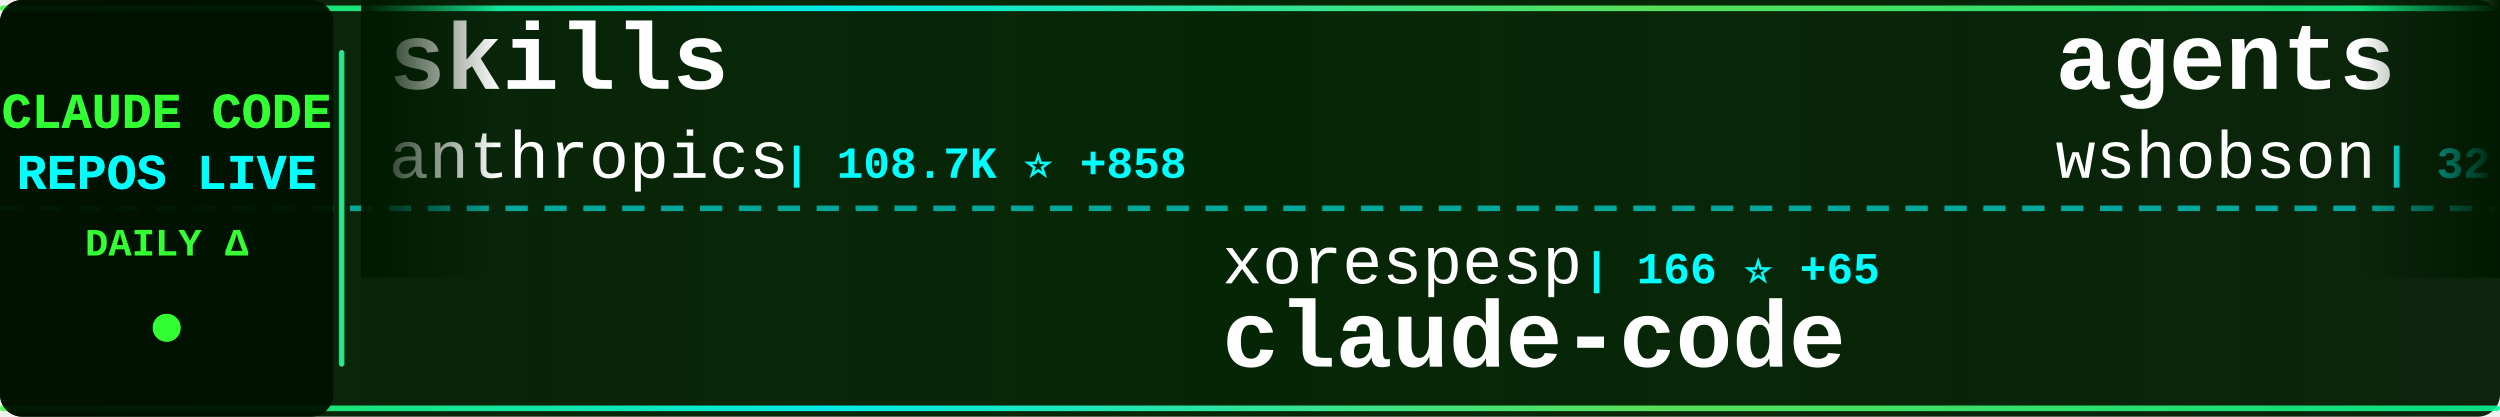
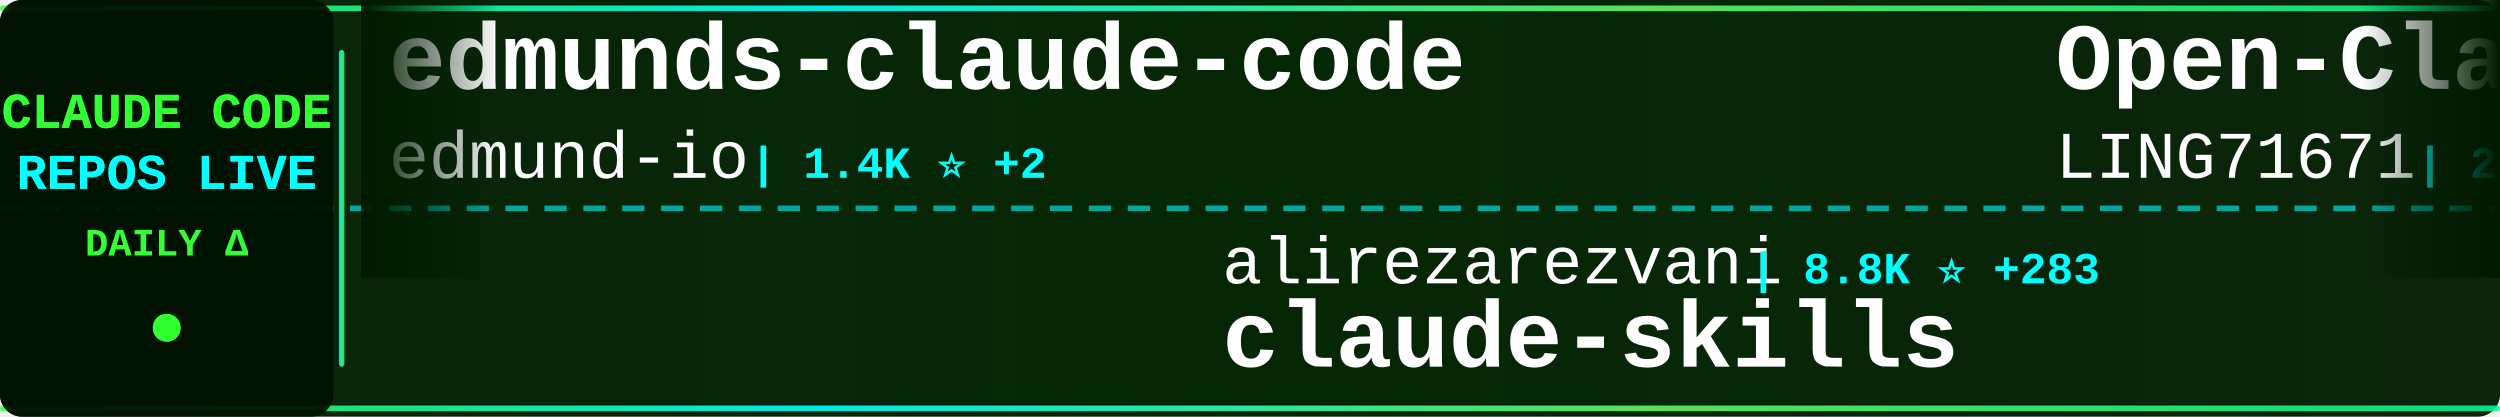
<svg xmlns="http://www.w3.org/2000/svg" width="900" height="150">
  <defs>
    <linearGradient id="tickerBg" x1="0%" y1="0%" x2="100%" y2="0%">
      <stop offset="0%" style="stop-color:#001a00;stop-opacity:0.95" />
      <stop offset="50%" style="stop-color:#002200;stop-opacity:0.98" />
      <stop offset="100%" style="stop-color:#001a00;stop-opacity:0.95" />
    </linearGradient>
    <linearGradient id="borderGrad" x1="0%" y1="0%" x2="100%" y2="0%">
      <stop offset="0%" style="stop-color:#33ff33;stop-opacity:0.85">
        <animate attributeName="stop-opacity" values="0.85;1;0.85" dur="2s" repeatCount="indefinite" />
      </stop>
      <stop offset="33%" style="stop-color:#00ffff;stop-opacity:0.9">
        <animate attributeName="stop-opacity" values="0.9;1;0.9" dur="2.2s" repeatCount="indefinite" />
      </stop>
      <stop offset="66%" style="stop-color:#66ff66;stop-opacity:0.85">
        <animate attributeName="stop-opacity" values="0.85;1;0.85" dur="1.8s" repeatCount="indefinite" />
      </stop>
      <stop offset="100%" style="stop-color:#00ff99;stop-opacity:0.85">
        <animate attributeName="stop-opacity" values="0.85;1;0.85" dur="2s" repeatCount="indefinite" />
      </stop>
    </linearGradient>
    <filter id="textGlow">
      <feGaussianBlur stdDeviation="0.1" result="coloredBlur" />
      <feMerge>
        <feMergeNode in="coloredBlur" />
        <feMergeNode in="SourceGraphic" />
      </feMerge>
    </filter>
    <filter id="metricGlow">
      <feGaussianBlur stdDeviation="0.2" result="coloredBlur" />
      <feMerge>
        <feMergeNode in="coloredBlur" />
        <feMergeNode in="SourceGraphic" />
      </feMerge>
    </filter>
    <linearGradient id="leftFade" x1="0%" y1="0%" x2="100%" y2="0%">
      <stop offset="0%" style="stop-color:#001a00;stop-opacity:1" />
      <stop offset="100%" style="stop-color:#001a00;stop-opacity:0" />
    </linearGradient>
    <linearGradient id="rightFade" x1="0%" y1="0%" x2="100%" y2="0%">
      <stop offset="0%" style="stop-color:#001a00;stop-opacity:0" />
      <stop offset="100%" style="stop-color:#001a00;stop-opacity:1" />
    </linearGradient>
  </defs>
  <rect width="900" height="150" fill="url(#tickerBg)" rx="8" />
  <rect x="0" y="2" width="900" height="2" fill="url(#borderGrad)" rx="1" />
  <rect x="0" y="146" width="900" height="2" fill="url(#borderGrad)" rx="1" />
  <line x1="0" y1="75" x2="900" y2="75" stroke="#00ffff" stroke-width="2" stroke-dasharray="8 6" opacity="0.6" />
  <rect x="0" y="0" width="120" height="150" fill="#001100" opacity="0.95" rx="8" />
  <text x="60" y="46" font-family="'Courier New', monospace" font-size="18" font-weight="bold" fill="#33ff33" text-anchor="middle" filter="url(#textGlow)">
    CLAUDE CODE
  </text>
  <text x="60" y="68" font-family="'Courier New', monospace" font-size="18" font-weight="bold" fill="#00ffff" text-anchor="middle" filter="url(#textGlow)">
    REPOS LIVE
  </text>
  <text x="60" y="92" font-family="'Courier New', monospace" font-size="14" font-weight="bold" fill="#33ff33" text-anchor="middle">
    DAILY Δ
  </text>
  <circle cx="60" cy="118" r="5" fill="#33ff33" filter="url(#metricGlow)">
    <animate attributeName="r" values="4;6;4" dur="1.5s" repeatCount="indefinite" />
    <animate attributeName="opacity" values="0.6;1;0.6" dur="1.5s" repeatCount="indefinite" />
  </circle>
  <rect x="122" y="18" width="2" height="114" fill="url(#borderGrad)" rx="1" />
  <clipPath id="tickerClip">
    <rect x="130" y="0" width="770" height="150" />
  </clipPath>
  <g clip-path="url(#tickerClip)">
    <g id="tickerItems">
      <animateTransform attributeName="transform" attributeType="XML" type="translate" from="0 0" to="-3000 0" dur="54s" repeatCount="indefinite" />
      <g transform="translate(0, 0)">
-         <text x="140" y="32" font-family="'Courier New', monospace" font-size="34" font-weight="bold" fill="#ffffff">skills</text>
-         <text x="140" y="64" font-family="'Courier New', monospace" font-size="24" font-weight="normal" fill="#ffffff" opacity="1.0">anthropics</text>
-         <text x="282" y="64" font-family="'Courier New', monospace" font-size="16" font-weight="bold" fill="#00ffff"> | 108.7K ⭐ +858</text>
+         <text x="140" y="32" font-family="'Courier New', monospace" font-size="34" font-weight="bold" fill="#ffffff">edmunds-claude-code</text>
+         <text x="140" y="64" font-family="'Courier New', monospace" font-size="24" font-weight="normal" fill="#ffffff" opacity="1.0">edmund-io</text>
+         <text x="270" y="64" font-family="'Courier New', monospace" font-size="16" font-weight="bold" fill="#00ffff"> | 1.4K ⭐ +2</text>
      </g>
      <g transform="translate(300, 0)">
-         <text x="140" y="102" font-family="'Courier New', monospace" font-size="24" font-weight="normal" fill="#ffffff" opacity="1.0">xorespesp</text>
-         <text x="270" y="102" font-family="'Courier New', monospace" font-size="16" font-weight="bold" fill="#00ffff"> | 166 ⭐ +65</text>
-         <text x="140" y="132" font-family="'Courier New', monospace" font-size="34" font-weight="bold" fill="#ffffff">claude-code</text>
+         <text x="140" y="102" font-family="'Courier New', monospace" font-size="24" font-weight="normal" fill="#ffffff" opacity="1.0">alirezarezvani</text>
+         <text x="330" y="102" font-family="'Courier New', monospace" font-size="16" font-weight="bold" fill="#00ffff"> | 8.8K ⭐ +283</text>
+         <text x="140" y="132" font-family="'Courier New', monospace" font-size="34" font-weight="bold" fill="#ffffff">claude-skills</text>
      </g>
      <g transform="translate(600, 0)">
-         <text x="140" y="32" font-family="'Courier New', monospace" font-size="34" font-weight="bold" fill="#ffffff">agents</text>
-         <text x="140" y="64" font-family="'Courier New', monospace" font-size="24" font-weight="normal" fill="#ffffff" opacity="1.0">wshobson</text>
-         <text x="258" y="64" font-family="'Courier New', monospace" font-size="16" font-weight="bold" fill="#00ffff"> | 32.8K ⭐ +91</text>
+         <text x="140" y="32" font-family="'Courier New', monospace" font-size="34" font-weight="bold" fill="#ffffff">Open-ClaudeCode</text>
+         <text x="140" y="64" font-family="'Courier New', monospace" font-size="24" font-weight="normal" fill="#ffffff" opacity="1.0">LING71671</text>
+         <text x="270" y="64" font-family="'Courier New', monospace" font-size="16" font-weight="bold" fill="#00ffff"> | 285 ⭐ +107</text>
      </g>
      <g transform="translate(900, 0)">
-         <text x="140" y="102" font-family="'Courier New', monospace" font-size="24" font-weight="normal" fill="#ffffff" opacity="1.0">darcyegb</text>
-         <text x="258" y="102" font-family="'Courier New', monospace" font-size="16" font-weight="bold" fill="#00ffff"> | 640 ⭐ +3</text>
-         <text x="140" y="132" font-family="'Courier New', monospace" font-size="34" font-weight="bold" fill="#ffffff">ClaudeCodeAgents</text>
+         <text x="140" y="102" font-family="'Courier New', monospace" font-size="24" font-weight="normal" fill="#ffffff" opacity="1.0">ykdojo</text>
+         <text x="234" y="102" font-family="'Courier New', monospace" font-size="16" font-weight="bold" fill="#00ffff"> | 7.1K ⭐ +52</text>
+         <text x="140" y="132" font-family="'Courier New', monospace" font-size="34" font-weight="bold" fill="#ffffff">claude-code-tips</text>
      </g>
      <g transform="translate(1200, 0)">
-         <text x="140" y="32" font-family="'Courier New', monospace" font-size="34" font-weight="bold" fill="#ffffff">Claude-Code</text>
-         <text x="140" y="64" font-family="'Courier New', monospace" font-size="24" font-weight="normal" fill="#ffffff" opacity="1.0">pengchengneo</text>
-         <text x="306" y="64" font-family="'Courier New', monospace" font-size="16" font-weight="bold" fill="#00ffff"> | 817 ⭐ +170</text>
+         <text x="140" y="32" font-family="'Courier New', monospace" font-size="34" font-weight="bold" fill="#ffffff">claude-code-sourcemap</text>
+         <text x="140" y="64" font-family="'Courier New', monospace" font-size="24" font-weight="normal" fill="#ffffff" opacity="1.0">Hyper66666</text>
+         <text x="282" y="64" font-family="'Courier New', monospace" font-size="16" font-weight="bold" fill="#00ffff"> | 184 ⭐ +15</text>
      </g>
      <g transform="translate(1500, 0)">
-         <text x="140" y="102" font-family="'Courier New', monospace" font-size="24" font-weight="normal" fill="#ffffff" opacity="1.0">Onewon</text>
-         <text x="234" y="102" font-family="'Courier New', monospace" font-size="16" font-weight="bold" fill="#00ffff"> | 138 ⭐ +46</text>
+         <text x="140" y="102" font-family="'Courier New', monospace" font-size="24" font-weight="normal" fill="#ffffff" opacity="1.0">xorespesp</text>
+         <text x="270" y="102" font-family="'Courier New', monospace" font-size="16" font-weight="bold" fill="#00ffff"> | 174 ⭐ +45</text>
        <text x="140" y="132" font-family="'Courier New', monospace" font-size="34" font-weight="bold" fill="#ffffff">claude-code</text>
      </g>
      <g transform="translate(1800, 0)">
-         <text x="140" y="32" font-family="'Courier New', monospace" font-size="34" font-weight="bold" fill="#ffffff">claude-code-cli</text>
-         <text x="140" y="64" font-family="'Courier New', monospace" font-size="24" font-weight="normal" fill="#ffffff" opacity="1.0">huangserva</text>
-         <text x="282" y="64" font-family="'Courier New', monospace" font-size="16" font-weight="bold" fill="#00ffff"> | 409 ⭐ +149</text>
+         <text x="140" y="32" font-family="'Courier New', monospace" font-size="34" font-weight="bold" fill="#ffffff">collection-claude-code-s...</text>
+         <text x="140" y="64" font-family="'Courier New', monospace" font-size="24" font-weight="normal" fill="#ffffff" opacity="1.0">chauncygu</text>
+         <text x="270" y="64" font-family="'Courier New', monospace" font-size="16" font-weight="bold" fill="#00ffff"> | 939 ⭐ +524</text>
      </g>
      <g transform="translate(2100, 0)">
-         <text x="140" y="102" font-family="'Courier New', monospace" font-size="24" font-weight="normal" fill="#ffffff" opacity="1.0">nishimoto265</text>
-         <text x="306" y="102" font-family="'Courier New', monospace" font-size="16" font-weight="bold" fill="#00ffff"> | 495 ⭐</text>
-         <text x="140" y="132" font-family="'Courier New', monospace" font-size="34" font-weight="bold" fill="#ffffff">Claude-Code-Communicatio...</text>
+         <text x="140" y="102" font-family="'Courier New', monospace" font-size="24" font-weight="normal" fill="#ffffff" opacity="1.0">sickn33</text>
+         <text x="246" y="102" font-family="'Courier New', monospace" font-size="16" font-weight="bold" fill="#00ffff"> | 30.0K ⭐ +300</text>
+         <text x="140" y="132" font-family="'Courier New', monospace" font-size="34" font-weight="bold" fill="#ffffff">antigravity-awesome-skil...</text>
      </g>
      <g transform="translate(2400, 0)">
-         <text x="140" y="32" font-family="'Courier New', monospace" font-size="34" font-weight="bold" fill="#ffffff">claude-code-spec-workflo...</text>
-         <text x="140" y="64" font-family="'Courier New', monospace" font-size="24" font-weight="normal" fill="#ffffff" opacity="1.0">Pimzino</text>
-         <text x="246" y="64" font-family="'Courier New', monospace" font-size="16" font-weight="bold" fill="#00ffff"> | 3.6K ⭐ +3</text>
+         <text x="140" y="32" font-family="'Courier New', monospace" font-size="34" font-weight="bold" fill="#ffffff">claude-code-source-code</text>
+         <text x="140" y="64" font-family="'Courier New', monospace" font-size="24" font-weight="normal" fill="#ffffff" opacity="1.0">777genius</text>
+         <text x="270" y="64" font-family="'Courier New', monospace" font-size="16" font-weight="bold" fill="#00ffff"> | 827 ⭐ +122</text>
      </g>
      <g transform="translate(2700, 0)">
-         <text x="140" y="102" font-family="'Courier New', monospace" font-size="24" font-weight="normal" fill="#ffffff" opacity="1.0">KPR111</text>
-         <text x="234" y="102" font-family="'Courier New', monospace" font-size="16" font-weight="bold" fill="#00ffff"> | 13 ⭐ +4</text>
-         <text x="140" y="132" font-family="'Courier New', monospace" font-size="34" font-weight="bold" fill="#ffffff">Claude-Code</text>
+         <text x="140" y="102" font-family="'Courier New', monospace" font-size="24" font-weight="normal" fill="#ffffff" opacity="1.0">lowcortisolprogrammer</text>
+         <text x="414" y="102" font-family="'Courier New', monospace" font-size="16" font-weight="bold" fill="#00ffff"> | 162 ⭐ +8</text>
+         <text x="140" y="132" font-family="'Courier New', monospace" font-size="34" font-weight="bold" fill="#ffffff">claude-code</text>
      </g>
      <g transform="translate(3000, 0)">
-         <text x="140" y="32" font-family="'Courier New', monospace" font-size="34" font-weight="bold" fill="#ffffff">skills</text>
-         <text x="140" y="64" font-family="'Courier New', monospace" font-size="24" font-weight="normal" fill="#ffffff" opacity="1.0">anthropics</text>
-         <text x="282" y="64" font-family="'Courier New', monospace" font-size="16" font-weight="bold" fill="#00ffff"> | 108.7K ⭐ +858</text>
+         <text x="140" y="32" font-family="'Courier New', monospace" font-size="34" font-weight="bold" fill="#ffffff">edmunds-claude-code</text>
+         <text x="140" y="64" font-family="'Courier New', monospace" font-size="24" font-weight="normal" fill="#ffffff" opacity="1.0">edmund-io</text>
+         <text x="270" y="64" font-family="'Courier New', monospace" font-size="16" font-weight="bold" fill="#00ffff"> | 1.4K ⭐ +2</text>
      </g>
      <g transform="translate(3300, 0)">
-         <text x="140" y="102" font-family="'Courier New', monospace" font-size="24" font-weight="normal" fill="#ffffff" opacity="1.0">xorespesp</text>
-         <text x="270" y="102" font-family="'Courier New', monospace" font-size="16" font-weight="bold" fill="#00ffff"> | 166 ⭐ +65</text>
-         <text x="140" y="132" font-family="'Courier New', monospace" font-size="34" font-weight="bold" fill="#ffffff">claude-code</text>
+         <text x="140" y="102" font-family="'Courier New', monospace" font-size="24" font-weight="normal" fill="#ffffff" opacity="1.0">alirezarezvani</text>
+         <text x="330" y="102" font-family="'Courier New', monospace" font-size="16" font-weight="bold" fill="#00ffff"> | 8.8K ⭐ +283</text>
+         <text x="140" y="132" font-family="'Courier New', monospace" font-size="34" font-weight="bold" fill="#ffffff">claude-skills</text>
      </g>
      <g transform="translate(3600, 0)">
-         <text x="140" y="32" font-family="'Courier New', monospace" font-size="34" font-weight="bold" fill="#ffffff">agents</text>
-         <text x="140" y="64" font-family="'Courier New', monospace" font-size="24" font-weight="normal" fill="#ffffff" opacity="1.0">wshobson</text>
-         <text x="258" y="64" font-family="'Courier New', monospace" font-size="16" font-weight="bold" fill="#00ffff"> | 32.8K ⭐ +91</text>
+         <text x="140" y="32" font-family="'Courier New', monospace" font-size="34" font-weight="bold" fill="#ffffff">Open-ClaudeCode</text>
+         <text x="140" y="64" font-family="'Courier New', monospace" font-size="24" font-weight="normal" fill="#ffffff" opacity="1.0">LING71671</text>
+         <text x="270" y="64" font-family="'Courier New', monospace" font-size="16" font-weight="bold" fill="#00ffff"> | 285 ⭐ +107</text>
      </g>
      <g transform="translate(3900, 0)">
-         <text x="140" y="102" font-family="'Courier New', monospace" font-size="24" font-weight="normal" fill="#ffffff" opacity="1.0">darcyegb</text>
-         <text x="258" y="102" font-family="'Courier New', monospace" font-size="16" font-weight="bold" fill="#00ffff"> | 640 ⭐ +3</text>
-         <text x="140" y="132" font-family="'Courier New', monospace" font-size="34" font-weight="bold" fill="#ffffff">ClaudeCodeAgents</text>
+         <text x="140" y="102" font-family="'Courier New', monospace" font-size="24" font-weight="normal" fill="#ffffff" opacity="1.0">ykdojo</text>
+         <text x="234" y="102" font-family="'Courier New', monospace" font-size="16" font-weight="bold" fill="#00ffff"> | 7.1K ⭐ +52</text>
+         <text x="140" y="132" font-family="'Courier New', monospace" font-size="34" font-weight="bold" fill="#ffffff">claude-code-tips</text>
      </g>
    </g>
  </g>
  <rect x="130" y="0" width="50" height="100" fill="url(#leftFade)" />
  <rect x="850" y="0" width="50" height="100" fill="url(#rightFade)" />
</svg>
